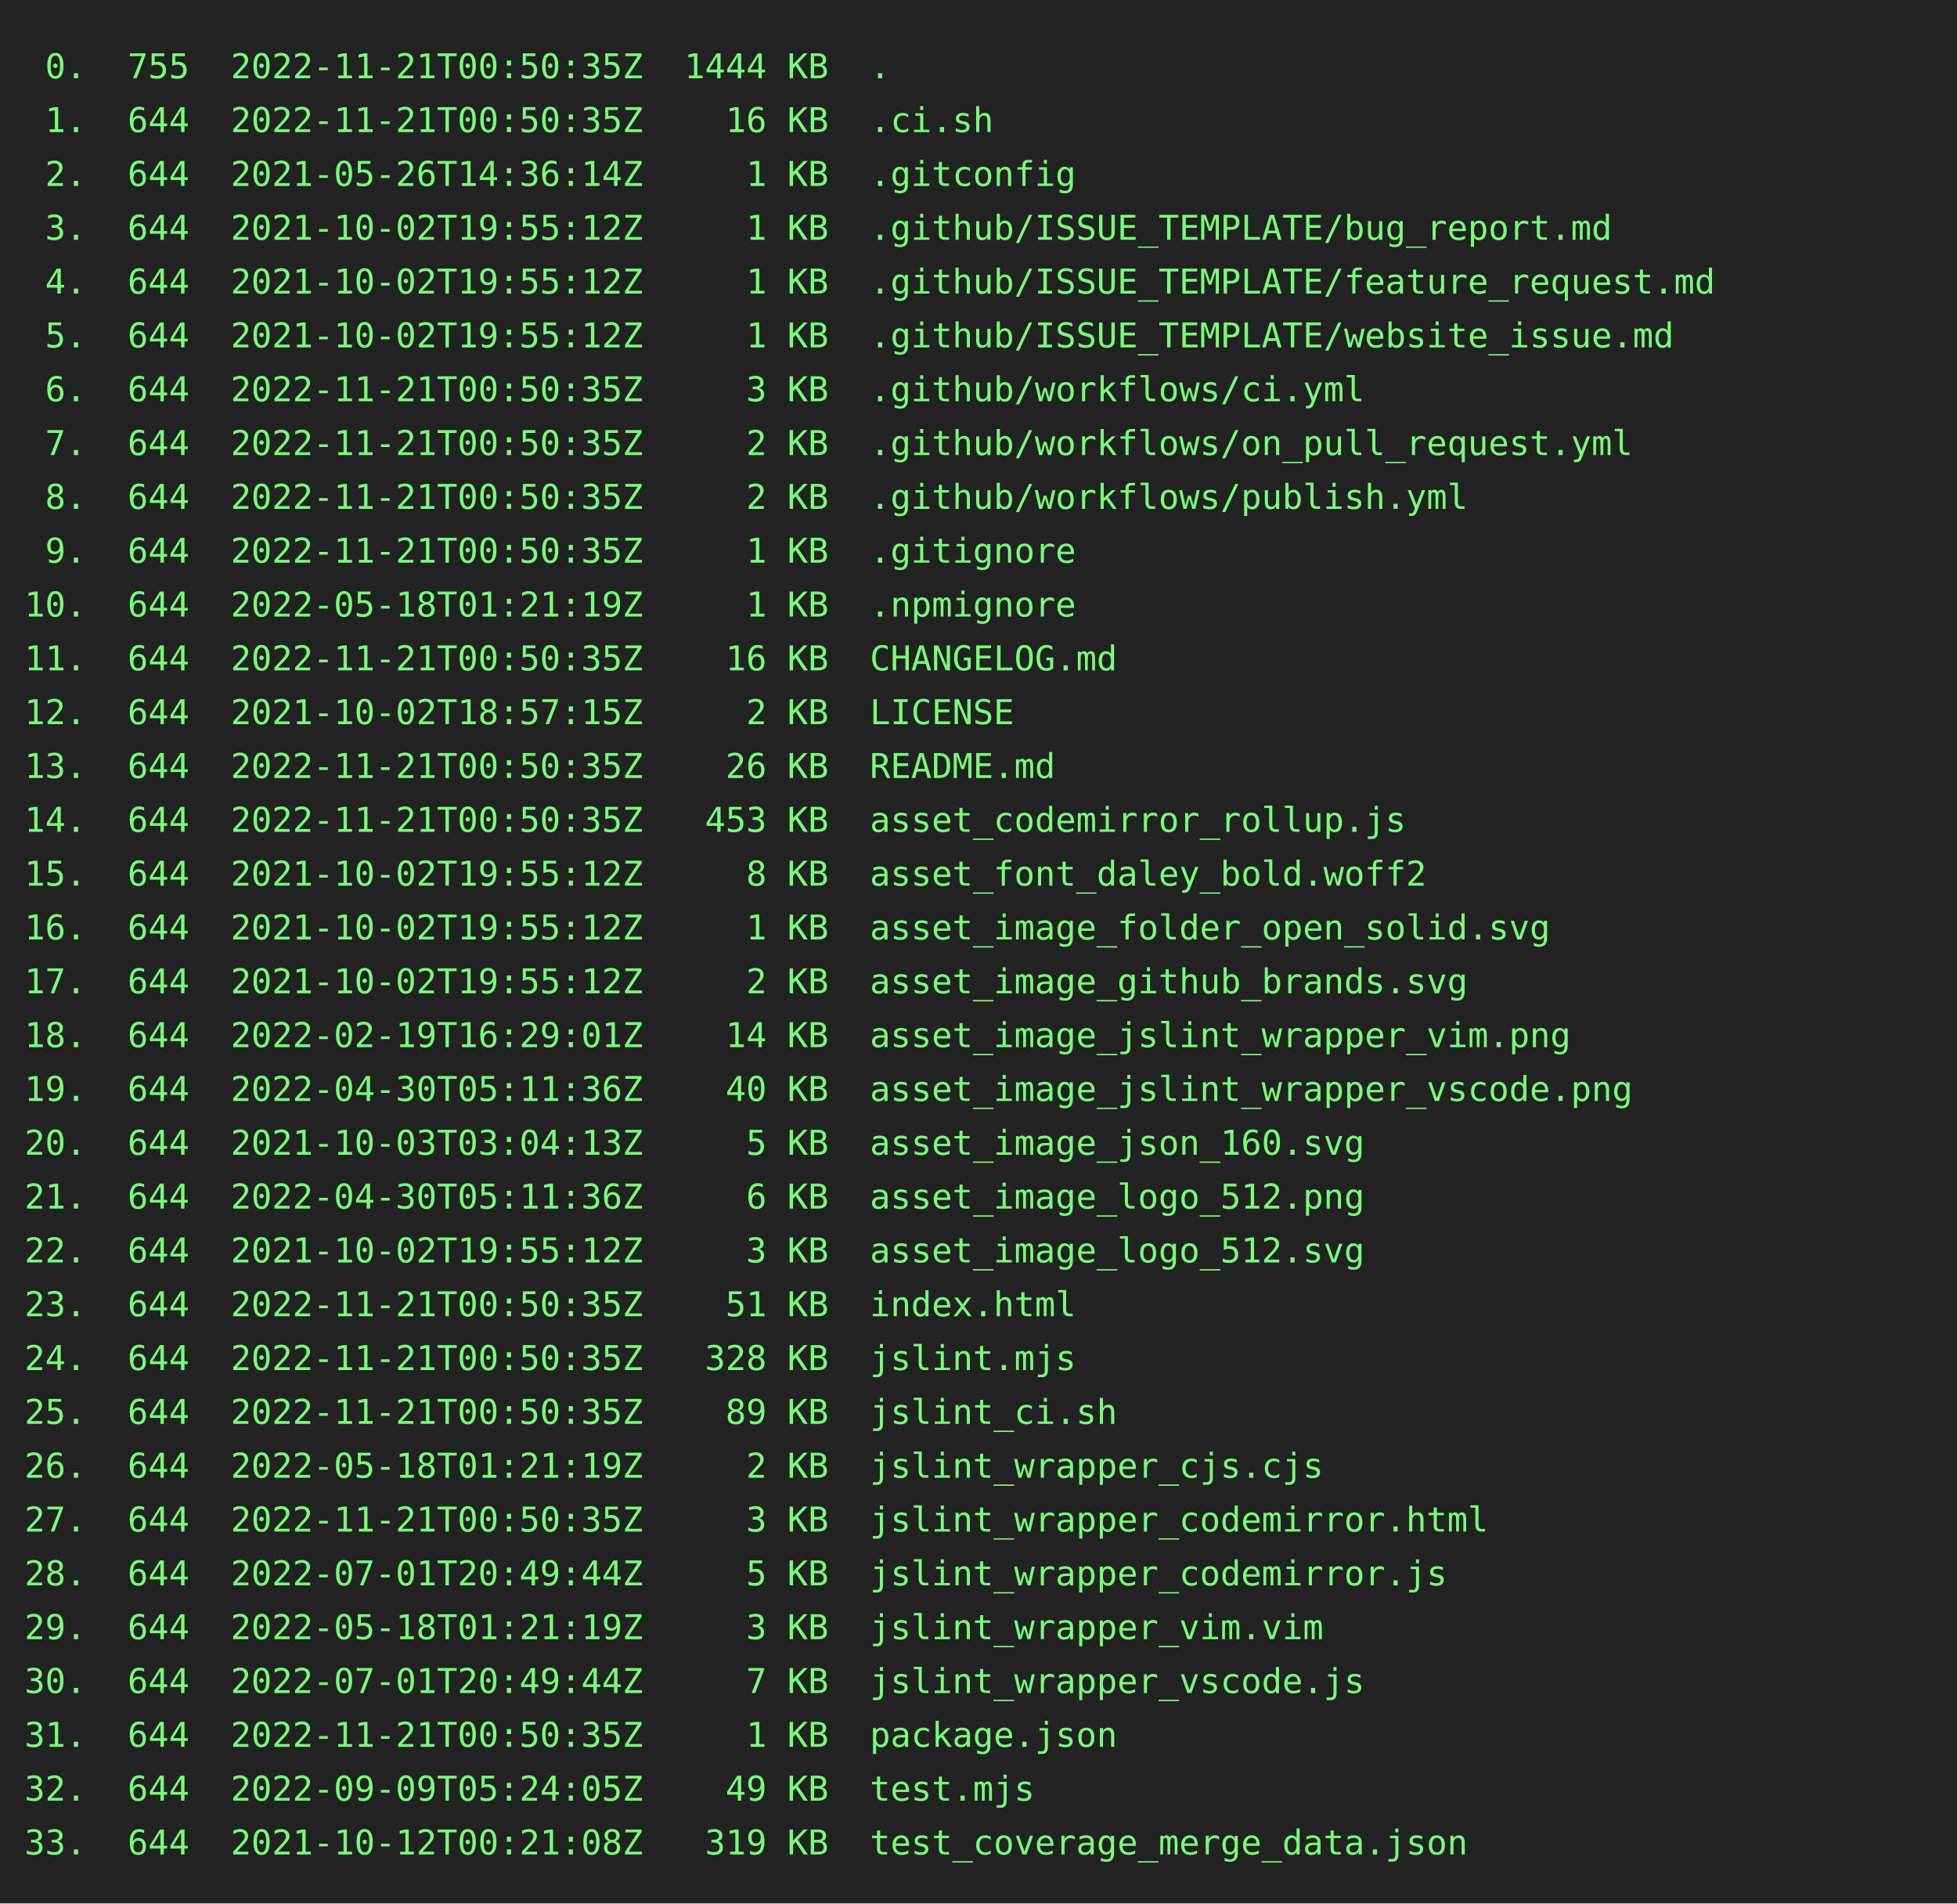
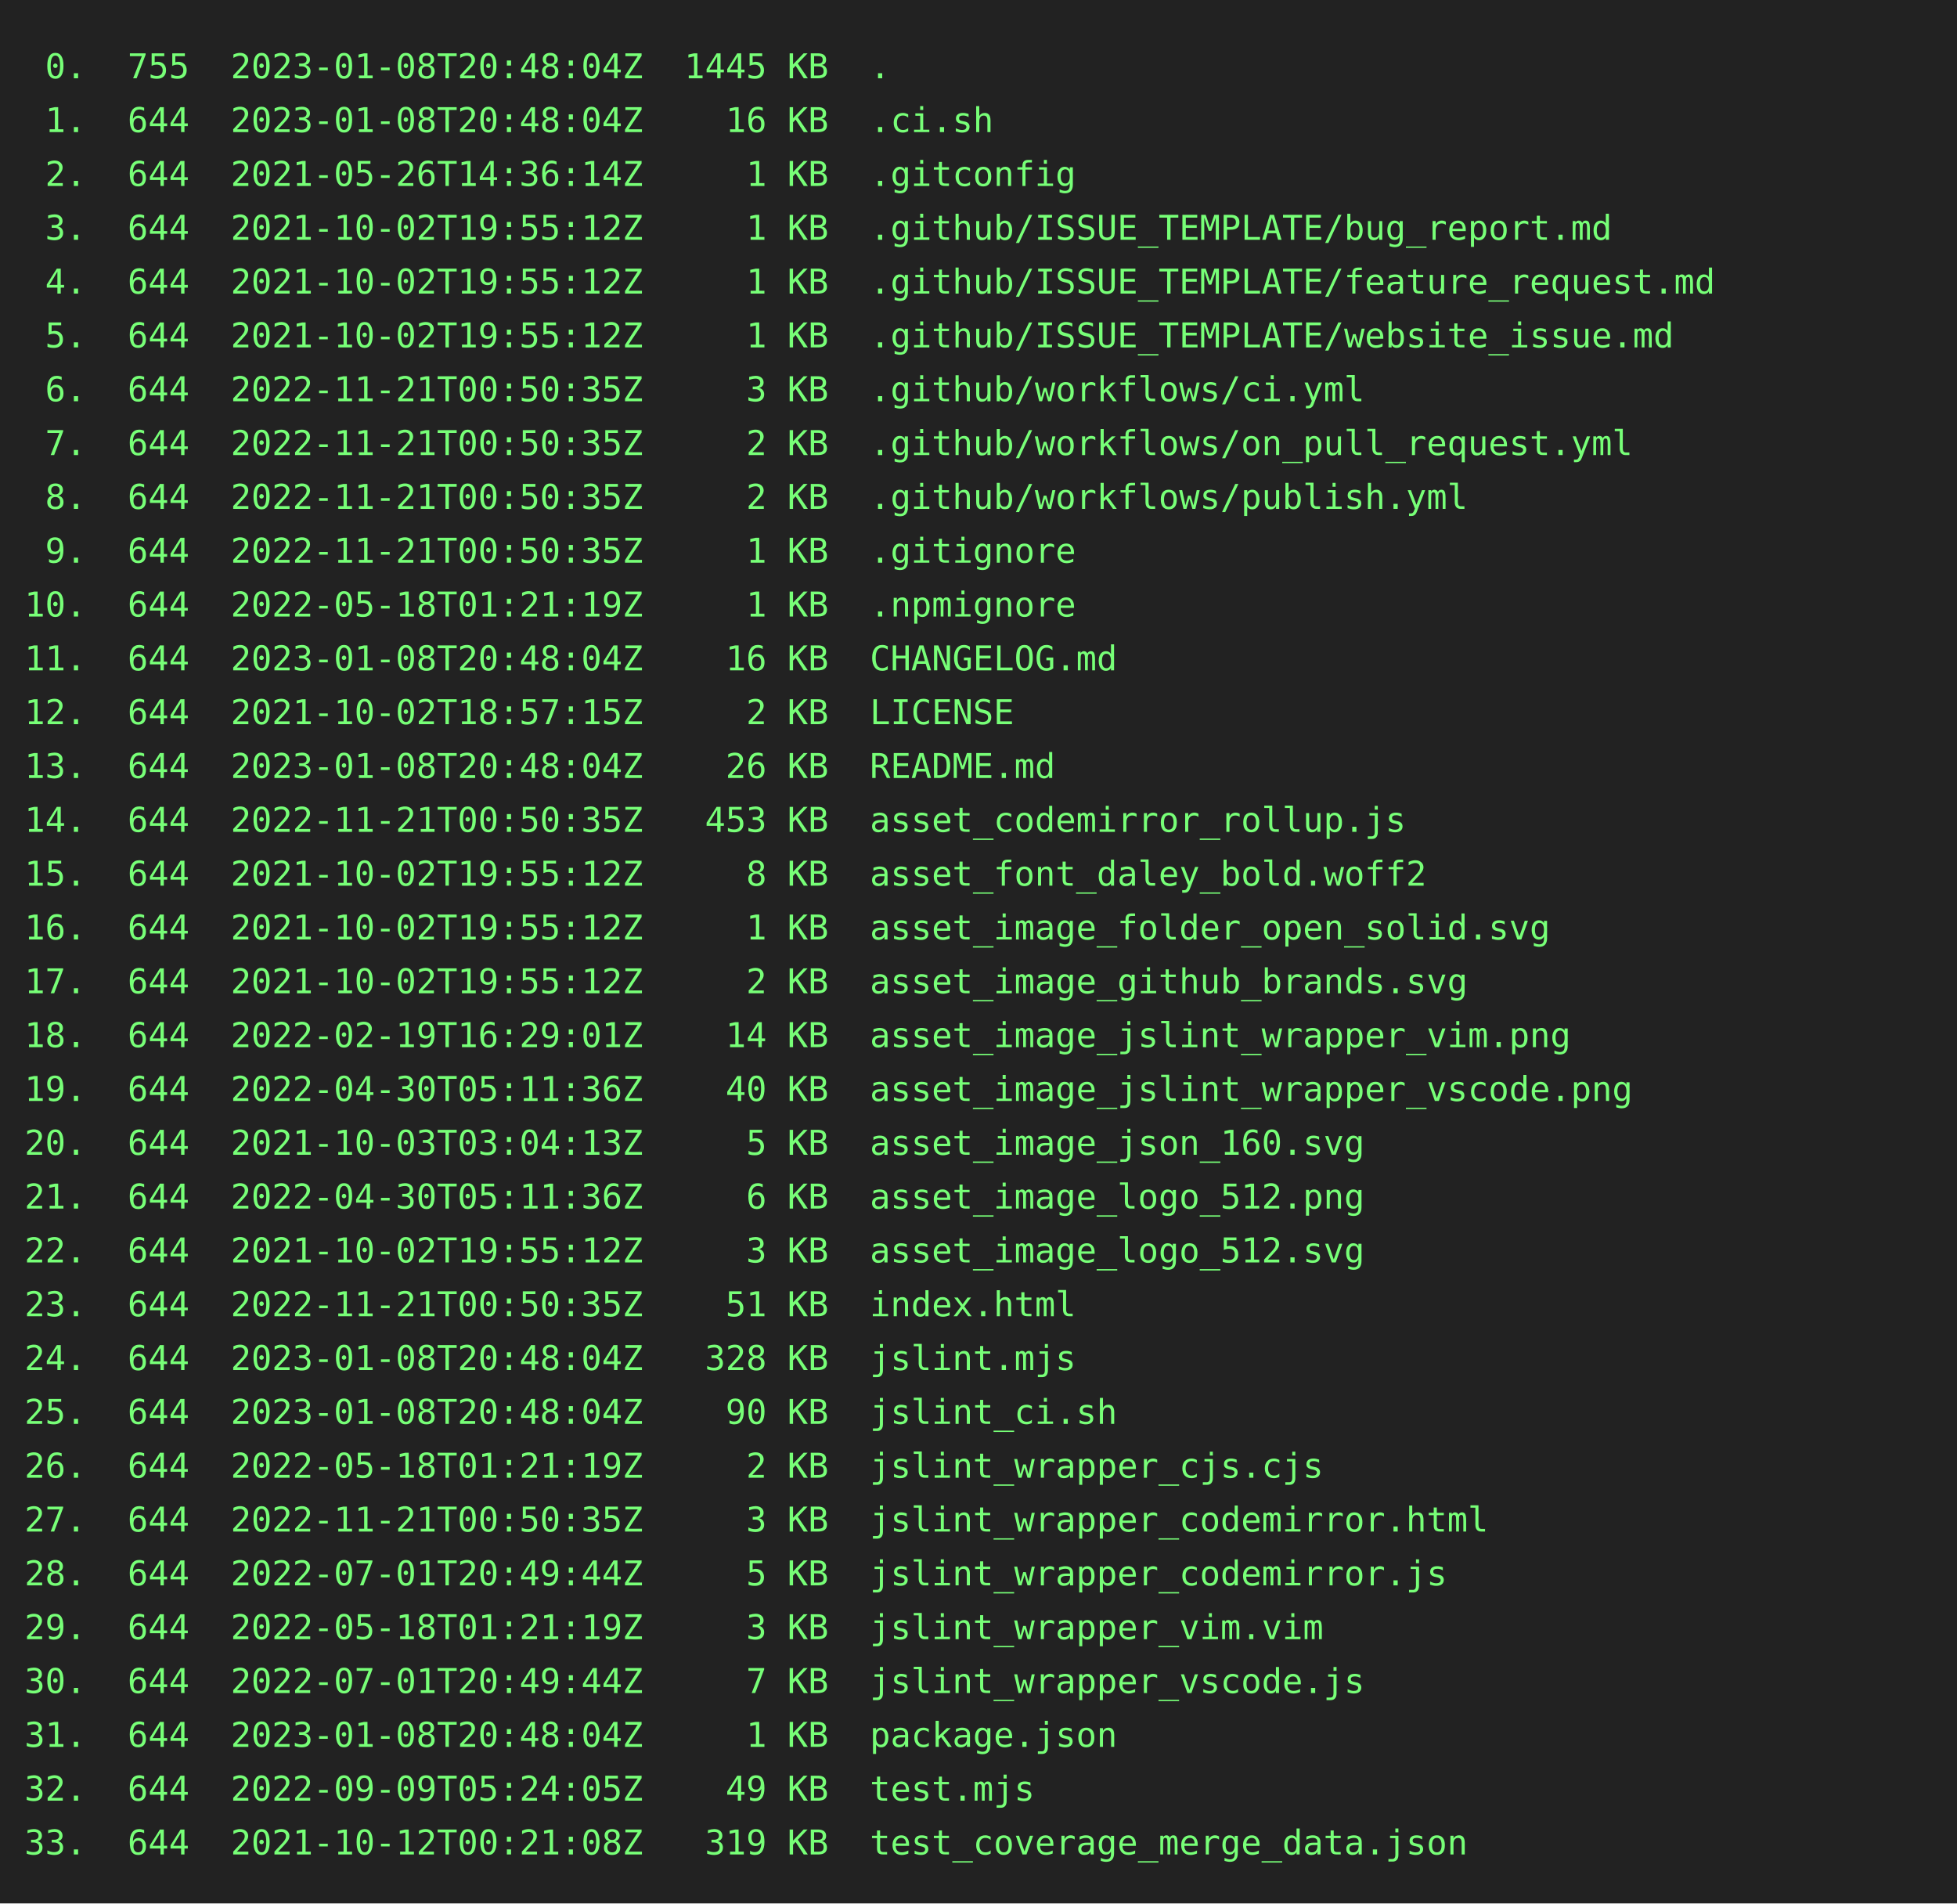
<svg xmlns="http://www.w3.org/2000/svg" height="778" width="800">
  <rect height="778" fill="#222" width="800" />
  <text fill="#7f7" font-family="consolas, menlo, monospace" font-size="14" xml:space="preserve">
-     <tspan lengthAdjust="spacingAndGlyphs" textLength="768" x="10" y="32"> 0.  755  2022-11-21T00:50:35Z  1444 KB  .                                                       </tspan>
-     <tspan lengthAdjust="spacingAndGlyphs" textLength="768" x="10" y="54"> 1.  644  2022-11-21T00:50:35Z    16 KB  .ci.sh                                                  </tspan>
+     <tspan lengthAdjust="spacingAndGlyphs" textLength="768" x="10" y="32"> 0.  755  2023-01-08T20:48:04Z  1445 KB  .                                                       </tspan>
+     <tspan lengthAdjust="spacingAndGlyphs" textLength="768" x="10" y="54"> 1.  644  2023-01-08T20:48:04Z    16 KB  .ci.sh                                                  </tspan>
    <tspan lengthAdjust="spacingAndGlyphs" textLength="768" x="10" y="76"> 2.  644  2021-05-26T14:36:14Z     1 KB  .gitconfig                                              </tspan>
    <tspan lengthAdjust="spacingAndGlyphs" textLength="768" x="10" y="98"> 3.  644  2021-10-02T19:55:12Z     1 KB  .github/ISSUE_TEMPLATE/bug_report.md                    </tspan>
    <tspan lengthAdjust="spacingAndGlyphs" textLength="768" x="10" y="120"> 4.  644  2021-10-02T19:55:12Z     1 KB  .github/ISSUE_TEMPLATE/feature_request.md               </tspan>
    <tspan lengthAdjust="spacingAndGlyphs" textLength="768" x="10" y="142"> 5.  644  2021-10-02T19:55:12Z     1 KB  .github/ISSUE_TEMPLATE/website_issue.md                 </tspan>
    <tspan lengthAdjust="spacingAndGlyphs" textLength="768" x="10" y="164"> 6.  644  2022-11-21T00:50:35Z     3 KB  .github/workflows/ci.yml                                </tspan>
    <tspan lengthAdjust="spacingAndGlyphs" textLength="768" x="10" y="186"> 7.  644  2022-11-21T00:50:35Z     2 KB  .github/workflows/on_pull_request.yml                   </tspan>
    <tspan lengthAdjust="spacingAndGlyphs" textLength="768" x="10" y="208"> 8.  644  2022-11-21T00:50:35Z     2 KB  .github/workflows/publish.yml                           </tspan>
    <tspan lengthAdjust="spacingAndGlyphs" textLength="768" x="10" y="230"> 9.  644  2022-11-21T00:50:35Z     1 KB  .gitignore                                              </tspan>
    <tspan lengthAdjust="spacingAndGlyphs" textLength="768" x="10" y="252">10.  644  2022-05-18T01:21:19Z     1 KB  .npmignore                                              </tspan>
-     <tspan lengthAdjust="spacingAndGlyphs" textLength="768" x="10" y="274">11.  644  2022-11-21T00:50:35Z    16 KB  CHANGELOG.md                                            </tspan>
+     <tspan lengthAdjust="spacingAndGlyphs" textLength="768" x="10" y="274">11.  644  2023-01-08T20:48:04Z    16 KB  CHANGELOG.md                                            </tspan>
    <tspan lengthAdjust="spacingAndGlyphs" textLength="768" x="10" y="296">12.  644  2021-10-02T18:57:15Z     2 KB  LICENSE                                                 </tspan>
-     <tspan lengthAdjust="spacingAndGlyphs" textLength="768" x="10" y="318">13.  644  2022-11-21T00:50:35Z    26 KB  README.md                                               </tspan>
+     <tspan lengthAdjust="spacingAndGlyphs" textLength="768" x="10" y="318">13.  644  2023-01-08T20:48:04Z    26 KB  README.md                                               </tspan>
    <tspan lengthAdjust="spacingAndGlyphs" textLength="768" x="10" y="340">14.  644  2022-11-21T00:50:35Z   453 KB  asset_codemirror_rollup.js                              </tspan>
    <tspan lengthAdjust="spacingAndGlyphs" textLength="768" x="10" y="362">15.  644  2021-10-02T19:55:12Z     8 KB  asset_font_daley_bold.woff2                             </tspan>
    <tspan lengthAdjust="spacingAndGlyphs" textLength="768" x="10" y="384">16.  644  2021-10-02T19:55:12Z     1 KB  asset_image_folder_open_solid.svg                       </tspan>
    <tspan lengthAdjust="spacingAndGlyphs" textLength="768" x="10" y="406">17.  644  2021-10-02T19:55:12Z     2 KB  asset_image_github_brands.svg                           </tspan>
    <tspan lengthAdjust="spacingAndGlyphs" textLength="768" x="10" y="428">18.  644  2022-02-19T16:29:01Z    14 KB  asset_image_jslint_wrapper_vim.png                      </tspan>
    <tspan lengthAdjust="spacingAndGlyphs" textLength="768" x="10" y="450">19.  644  2022-04-30T05:11:36Z    40 KB  asset_image_jslint_wrapper_vscode.png                   </tspan>
    <tspan lengthAdjust="spacingAndGlyphs" textLength="768" x="10" y="472">20.  644  2021-10-03T03:04:13Z     5 KB  asset_image_json_160.svg                                </tspan>
    <tspan lengthAdjust="spacingAndGlyphs" textLength="768" x="10" y="494">21.  644  2022-04-30T05:11:36Z     6 KB  asset_image_logo_512.png                                </tspan>
    <tspan lengthAdjust="spacingAndGlyphs" textLength="768" x="10" y="516">22.  644  2021-10-02T19:55:12Z     3 KB  asset_image_logo_512.svg                                </tspan>
    <tspan lengthAdjust="spacingAndGlyphs" textLength="768" x="10" y="538">23.  644  2022-11-21T00:50:35Z    51 KB  index.html                                              </tspan>
-     <tspan lengthAdjust="spacingAndGlyphs" textLength="768" x="10" y="560">24.  644  2022-11-21T00:50:35Z   328 KB  jslint.mjs                                              </tspan>
-     <tspan lengthAdjust="spacingAndGlyphs" textLength="768" x="10" y="582">25.  644  2022-11-21T00:50:35Z    89 KB  jslint_ci.sh                                            </tspan>
+     <tspan lengthAdjust="spacingAndGlyphs" textLength="768" x="10" y="560">24.  644  2023-01-08T20:48:04Z   328 KB  jslint.mjs                                              </tspan>
+     <tspan lengthAdjust="spacingAndGlyphs" textLength="768" x="10" y="582">25.  644  2023-01-08T20:48:04Z    90 KB  jslint_ci.sh                                            </tspan>
    <tspan lengthAdjust="spacingAndGlyphs" textLength="768" x="10" y="604">26.  644  2022-05-18T01:21:19Z     2 KB  jslint_wrapper_cjs.cjs                                  </tspan>
    <tspan lengthAdjust="spacingAndGlyphs" textLength="768" x="10" y="626">27.  644  2022-11-21T00:50:35Z     3 KB  jslint_wrapper_codemirror.html                          </tspan>
    <tspan lengthAdjust="spacingAndGlyphs" textLength="768" x="10" y="648">28.  644  2022-07-01T20:49:44Z     5 KB  jslint_wrapper_codemirror.js                            </tspan>
    <tspan lengthAdjust="spacingAndGlyphs" textLength="768" x="10" y="670">29.  644  2022-05-18T01:21:19Z     3 KB  jslint_wrapper_vim.vim                                  </tspan>
    <tspan lengthAdjust="spacingAndGlyphs" textLength="768" x="10" y="692">30.  644  2022-07-01T20:49:44Z     7 KB  jslint_wrapper_vscode.js                                </tspan>
-     <tspan lengthAdjust="spacingAndGlyphs" textLength="768" x="10" y="714">31.  644  2022-11-21T00:50:35Z     1 KB  package.json                                            </tspan>
+     <tspan lengthAdjust="spacingAndGlyphs" textLength="768" x="10" y="714">31.  644  2023-01-08T20:48:04Z     1 KB  package.json                                            </tspan>
    <tspan lengthAdjust="spacingAndGlyphs" textLength="768" x="10" y="736">32.  644  2022-09-09T05:24:05Z    49 KB  test.mjs                                                </tspan>
    <tspan lengthAdjust="spacingAndGlyphs" textLength="768" x="10" y="758">33.  644  2021-10-12T00:21:08Z   319 KB  test_coverage_merge_data.json                           </tspan>
  </text>
</svg>
